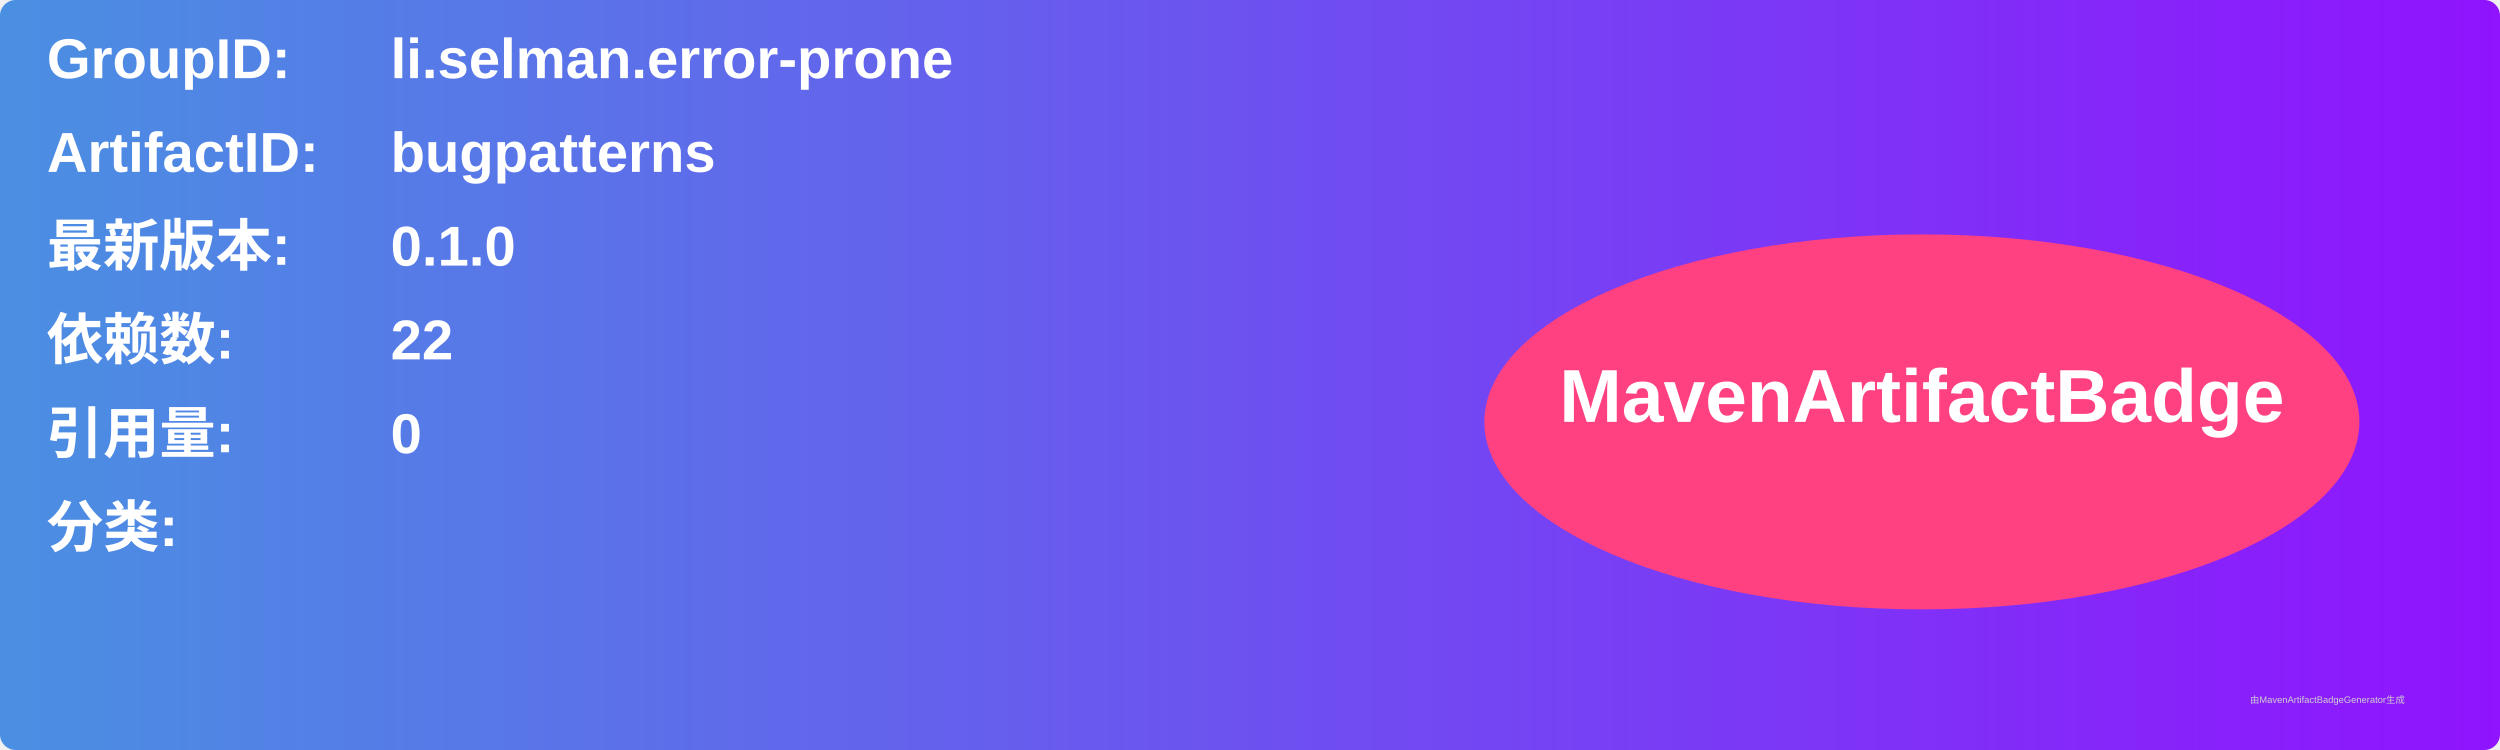
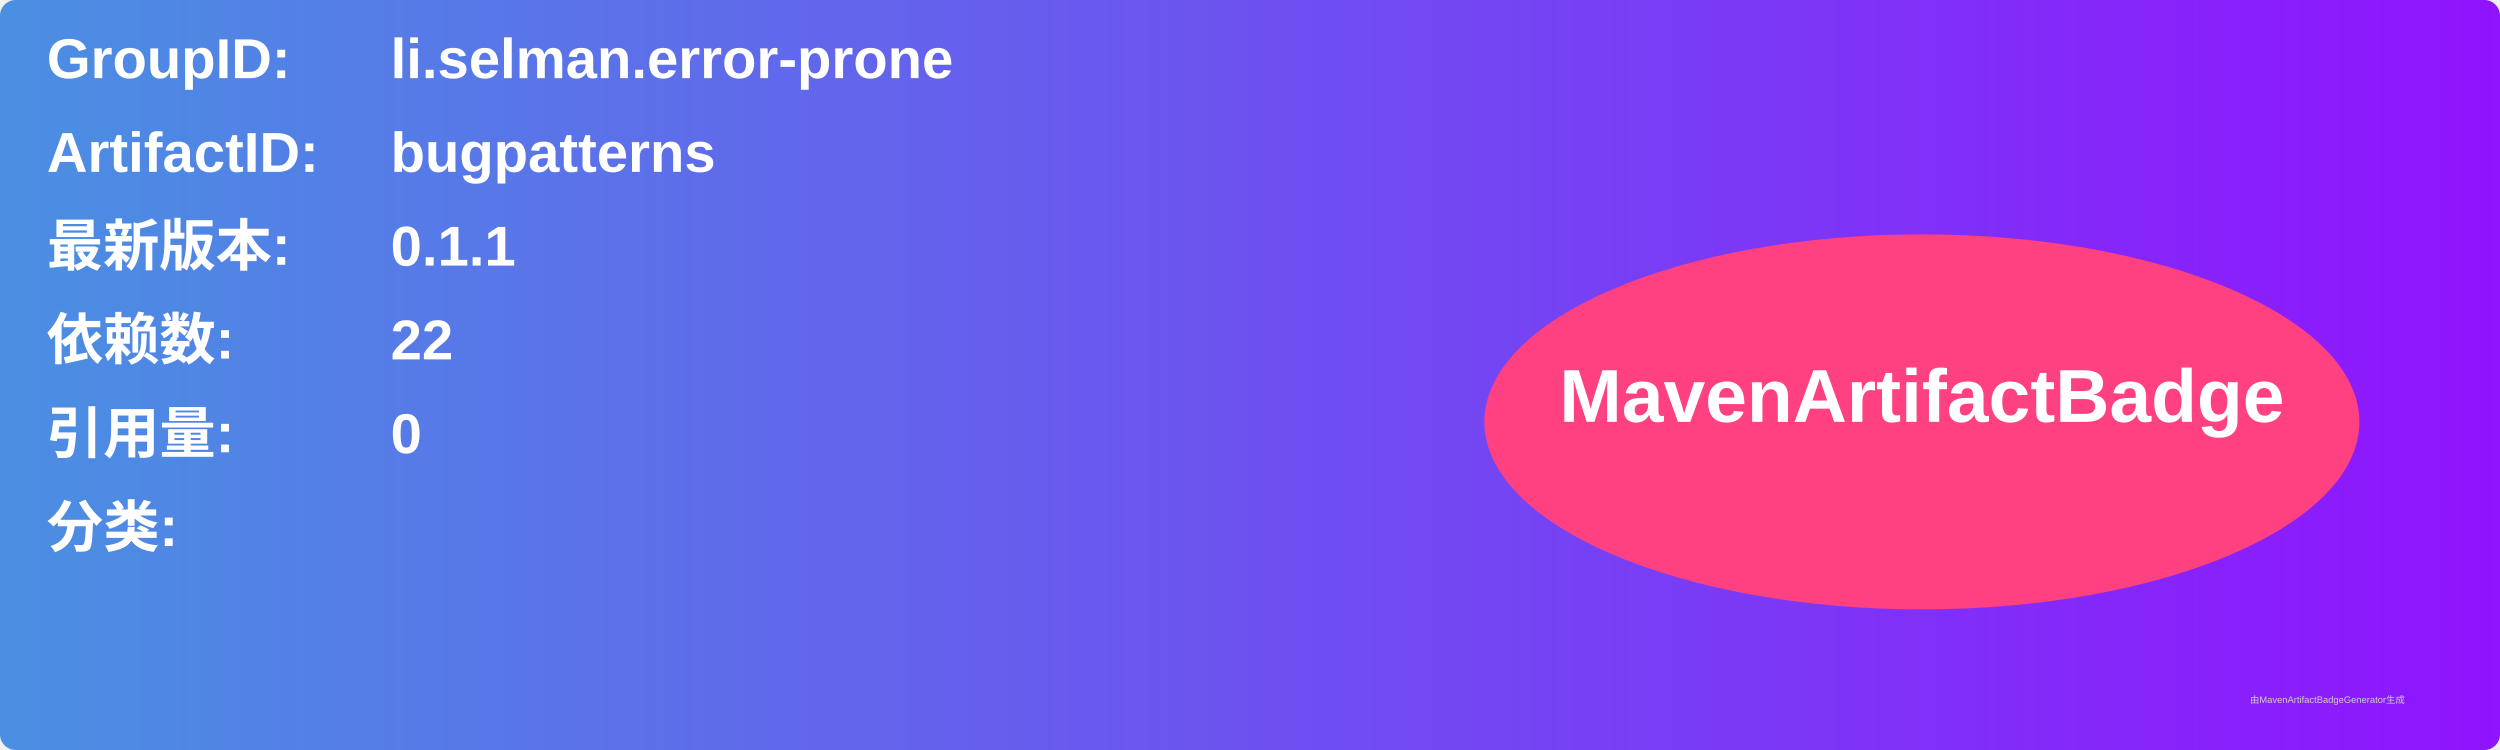
<svg xmlns="http://www.w3.org/2000/svg" width="800" height="240" viewBox="0 0 800 240">
  <linearGradient id="grad" x1="0%" y1="0%" x2="100%" y2="0%">
    <stop offset="0%" stop-color="#4a90e2" />
    <stop offset="100%" stop-color="#9013fe" />
  </linearGradient>
  <rect width="100%" height="100%" rx="5" ry="5" fill="url(#grad)" />
  <g transform="translate(15, 15)">
    <text x="0" y="10" font-family="Arial" font-size="18" fill="white" font-weight="bold" width="260">GroupID:</text>
    <text x="110" y="10" font-family="Arial" font-size="18" fill="white" font-weight="bold" width="460">li.selman.error-prone</text>
    <text x="0" y="40" font-family="Arial" font-size="18" fill="white" font-weight="bold" width="260">ArtifactID:</text>
    <text x="110" y="40" font-family="Arial" font-size="18" fill="white" font-weight="bold" width="460">bugpatterns</text>
    <text x="0" y="70" font-family="Arial" font-size="18" fill="white" font-weight="bold">最新版本:</text>
    <text x="110" y="70" font-family="Arial" font-size="18" fill="white" font-weight="bold">
-       <tspan font-weight="bold">0.1.0</tspan>
+       <tspan font-weight="bold">0.1.1</tspan>
    </text>
    <text x="0" y="100" font-family="Arial" font-size="18" fill="white" font-weight="bold">依赖数: </text>
    <text x="110" y="100" font-family="Arial" font-size="18" fill="white">
      <tspan font-weight="bold">22</tspan>
    </text>
    <text x="0" y="130" font-family="Arial" font-size="18" fill="white" font-weight="bold">引用量: </text>
    <text x="110" y="130" font-family="Arial" font-size="18" fill="white">
      <tspan font-weight="bold">0</tspan>
    </text>
    <text x="0" y="160" font-family="Arial" font-size="18" fill="white" font-weight="bold">分类:</text>
    <text x="10" y="190" font-family="Arial" font-size="10" fill="white">
      <tspan font-weight="bold" />
    </text>
    <ellipse cx="600" cy="120" rx="140" ry="60" fill="#ff4081" />
    <text x="600" y="120" text-anchor="middle" font-family="Arial" font-size="24" fill="white" font-weight="bold">MavenArtifactBadge</text>
  </g>
  <text x="720" y="225" font-family="Arial" font-size="3" fill="#d0d0d0">由MavenArtifactBadgeGenerator生成</text>
</svg>
